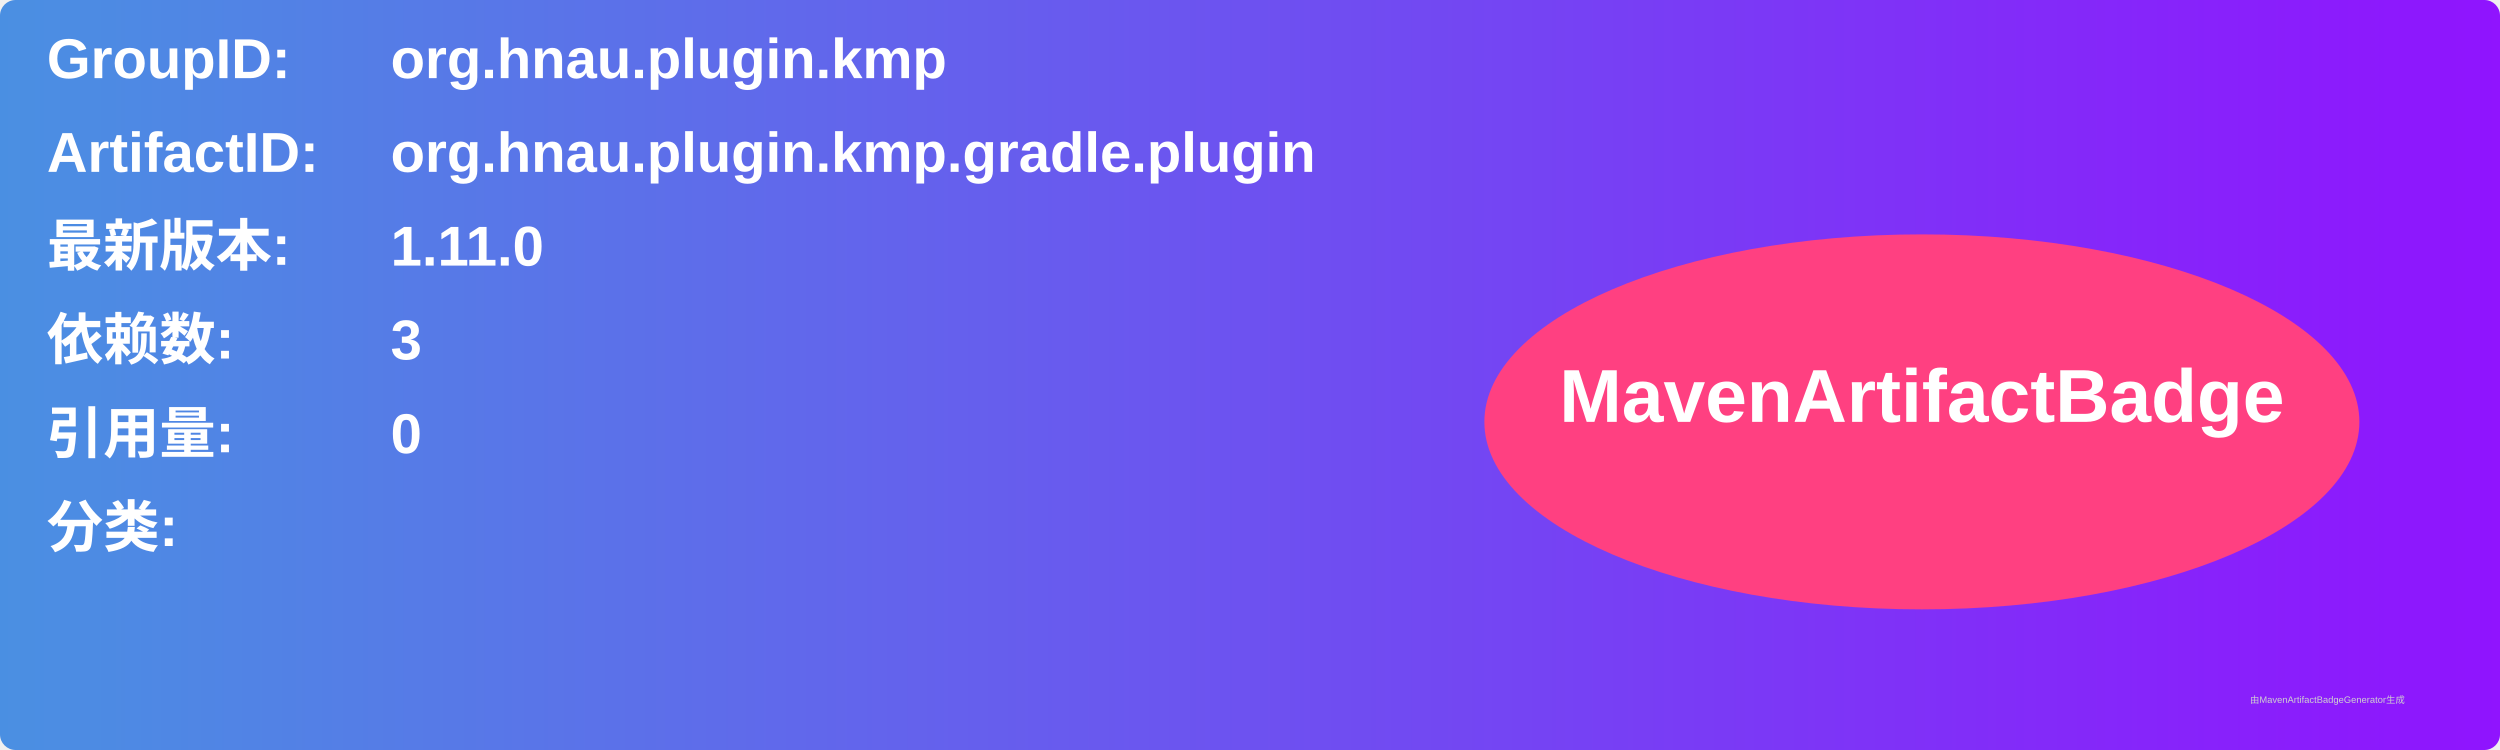
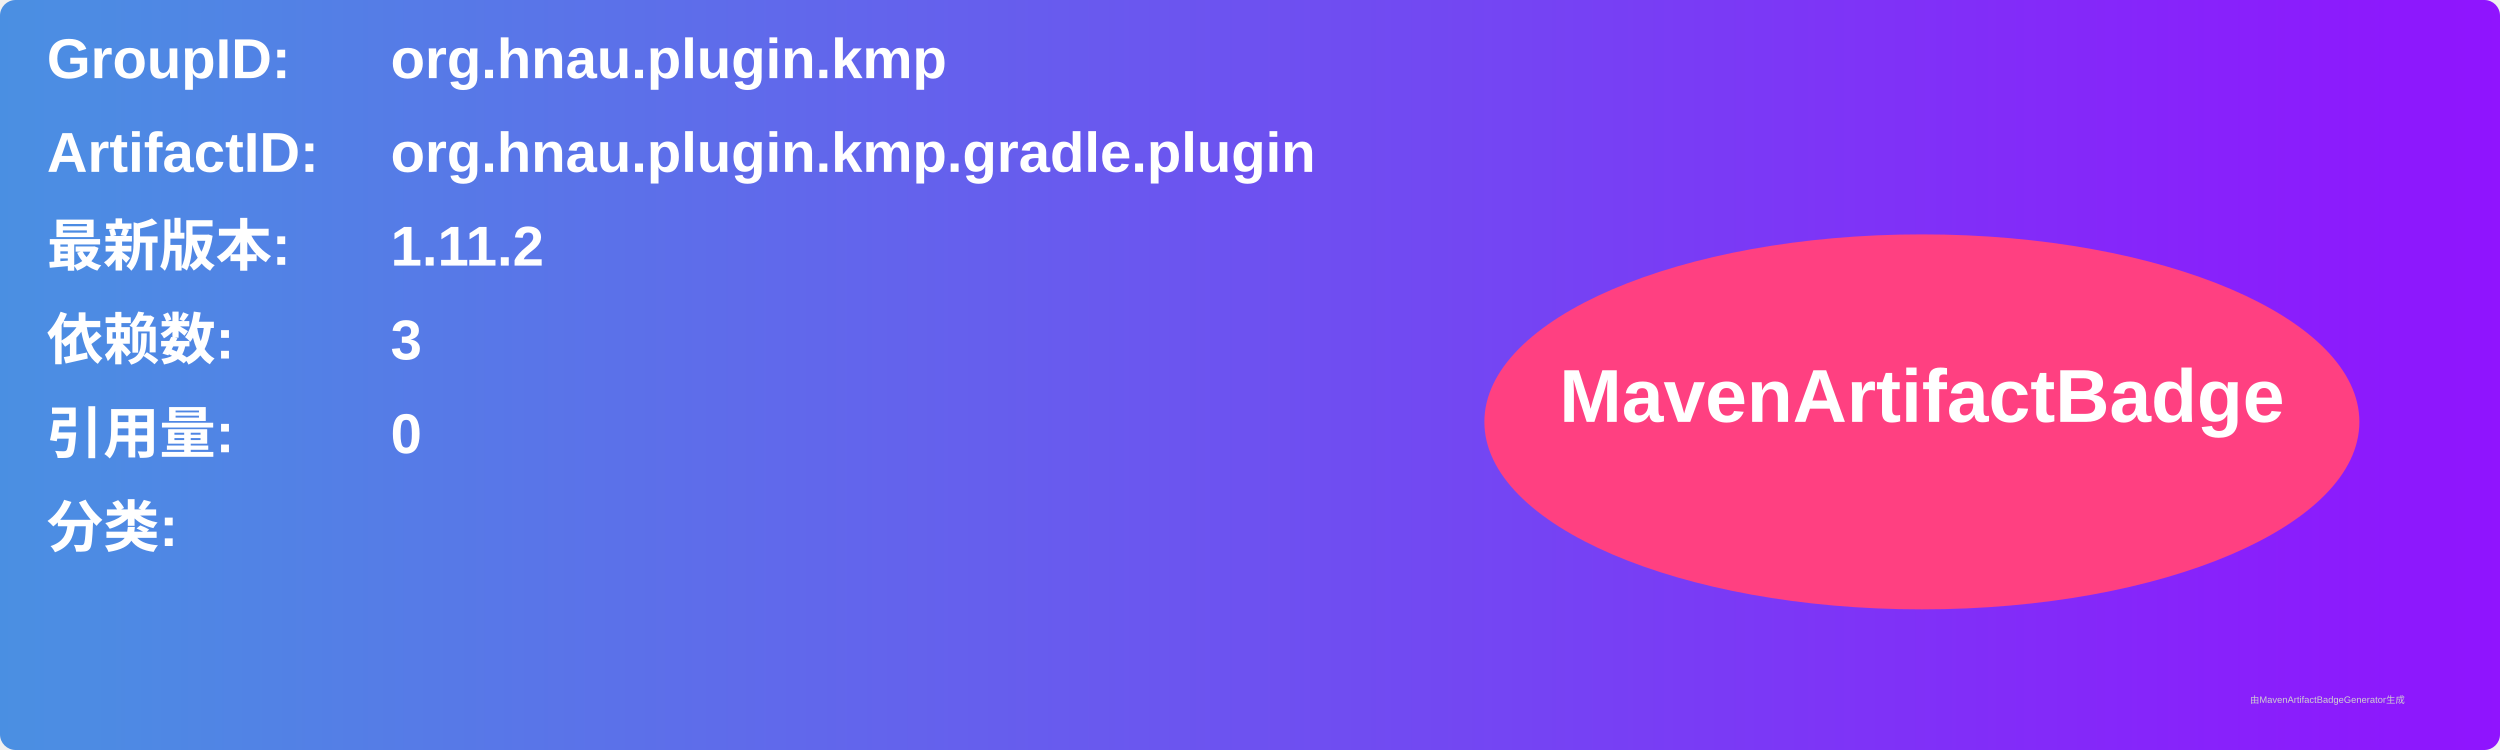
<svg xmlns="http://www.w3.org/2000/svg" width="800" height="240" viewBox="0 0 800 240">
  <linearGradient id="grad" x1="0%" y1="0%" x2="100%" y2="0%">
    <stop offset="0%" stop-color="#4a90e2" />
    <stop offset="100%" stop-color="#9013fe" />
  </linearGradient>
  <rect width="100%" height="100%" rx="5" ry="5" fill="url(#grad)" />
  <g transform="translate(15, 15)">
    <text x="0" y="10" font-family="Arial" font-size="18" fill="white" font-weight="bold" width="260">GroupID:</text>
    <text x="110" y="10" font-family="Arial" font-size="18" fill="white" font-weight="bold" width="460">org.hnau.plugin.kmp</text>
    <text x="0" y="40" font-family="Arial" font-size="18" fill="white" font-weight="bold" width="260">ArtifactID:</text>
    <text x="110" y="40" font-family="Arial" font-size="18" fill="white" font-weight="bold" width="460">org.hnau.plugin.kmp.gradle.plugin</text>
    <text x="0" y="70" font-family="Arial" font-size="18" fill="white" font-weight="bold">最新版本:</text>
    <text x="110" y="70" font-family="Arial" font-size="18" fill="white" font-weight="bold">
-       <tspan font-weight="bold">1.11.0</tspan>
+       <tspan font-weight="bold">1.11.2</tspan>
    </text>
    <text x="0" y="100" font-family="Arial" font-size="18" fill="white" font-weight="bold">依赖数: </text>
    <text x="110" y="100" font-family="Arial" font-size="18" fill="white">
      <tspan font-weight="bold">3</tspan>
    </text>
    <text x="0" y="130" font-family="Arial" font-size="18" fill="white" font-weight="bold">引用量: </text>
    <text x="110" y="130" font-family="Arial" font-size="18" fill="white">
      <tspan font-weight="bold">0</tspan>
    </text>
    <text x="0" y="160" font-family="Arial" font-size="18" fill="white" font-weight="bold">分类:</text>
    <text x="10" y="190" font-family="Arial" font-size="10" fill="white">
      <tspan font-weight="bold" />
    </text>
    <ellipse cx="600" cy="120" rx="140" ry="60" fill="#ff4081" />
    <text x="600" y="120" text-anchor="middle" font-family="Arial" font-size="24" fill="white" font-weight="bold">MavenArtifactBadge</text>
  </g>
  <text x="720" y="225" font-family="Arial" font-size="3" fill="#d0d0d0">由MavenArtifactBadgeGenerator生成</text>
</svg>
